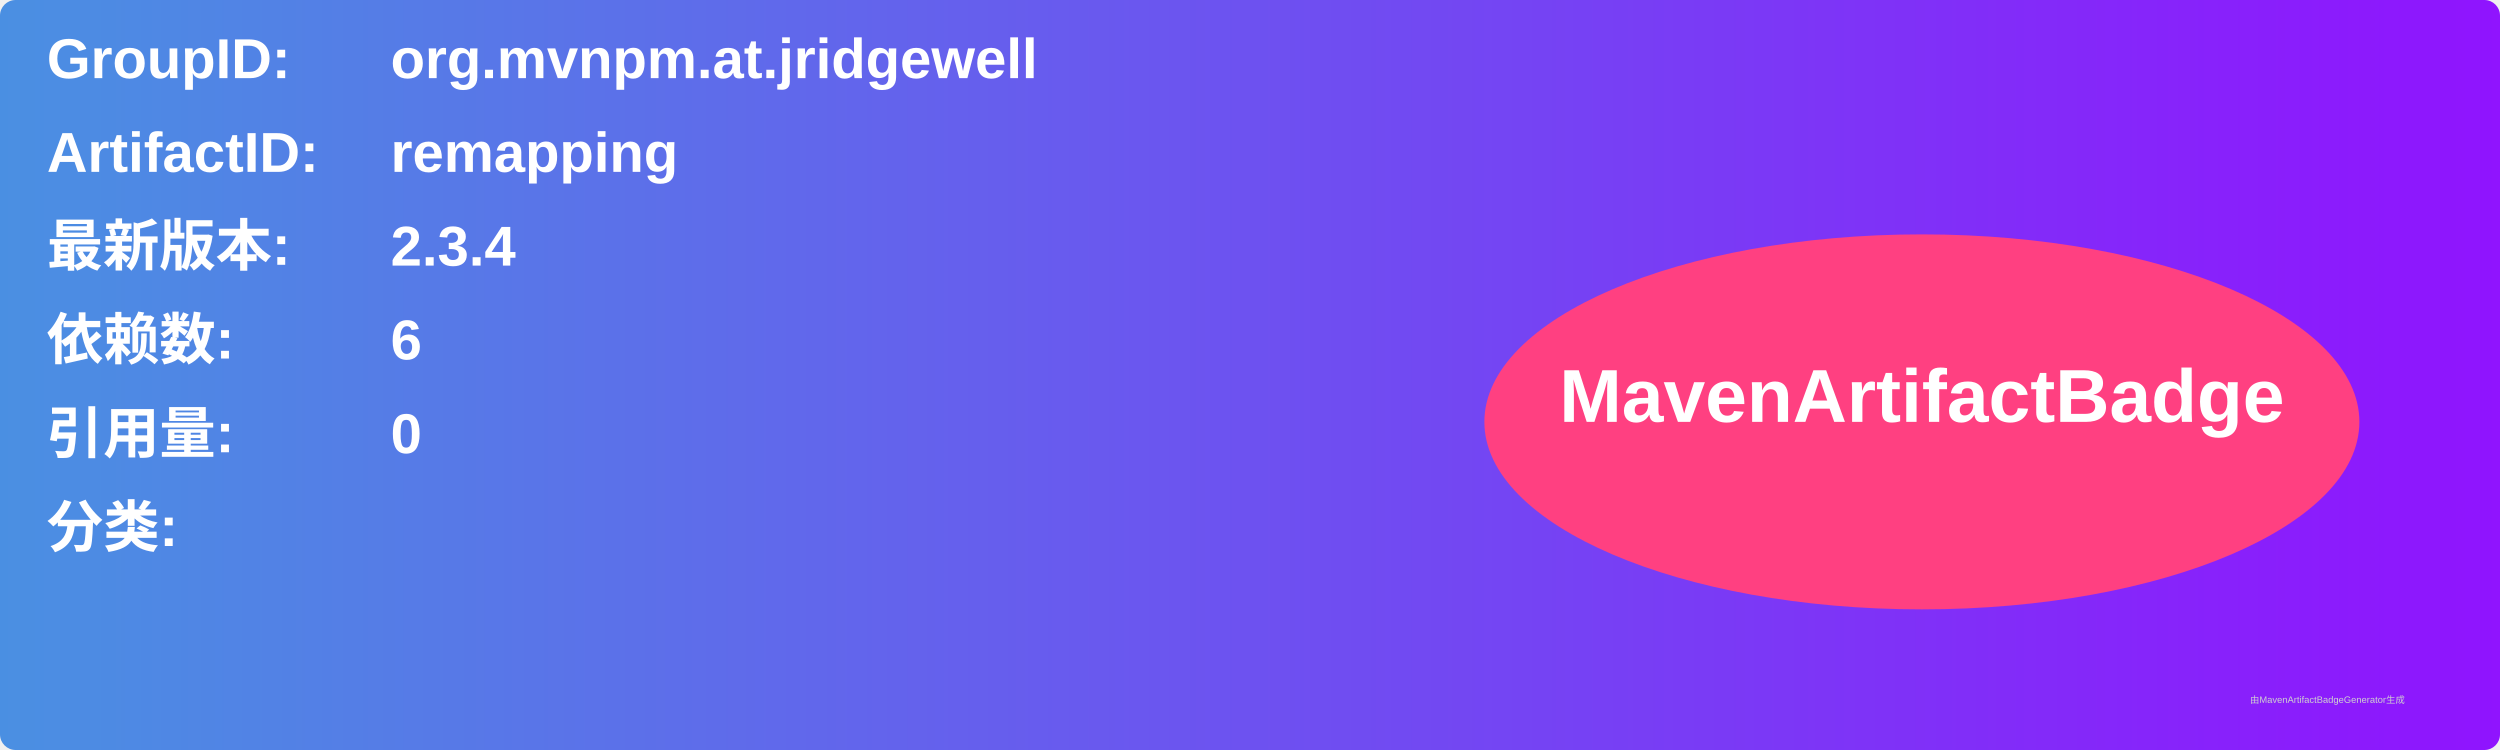
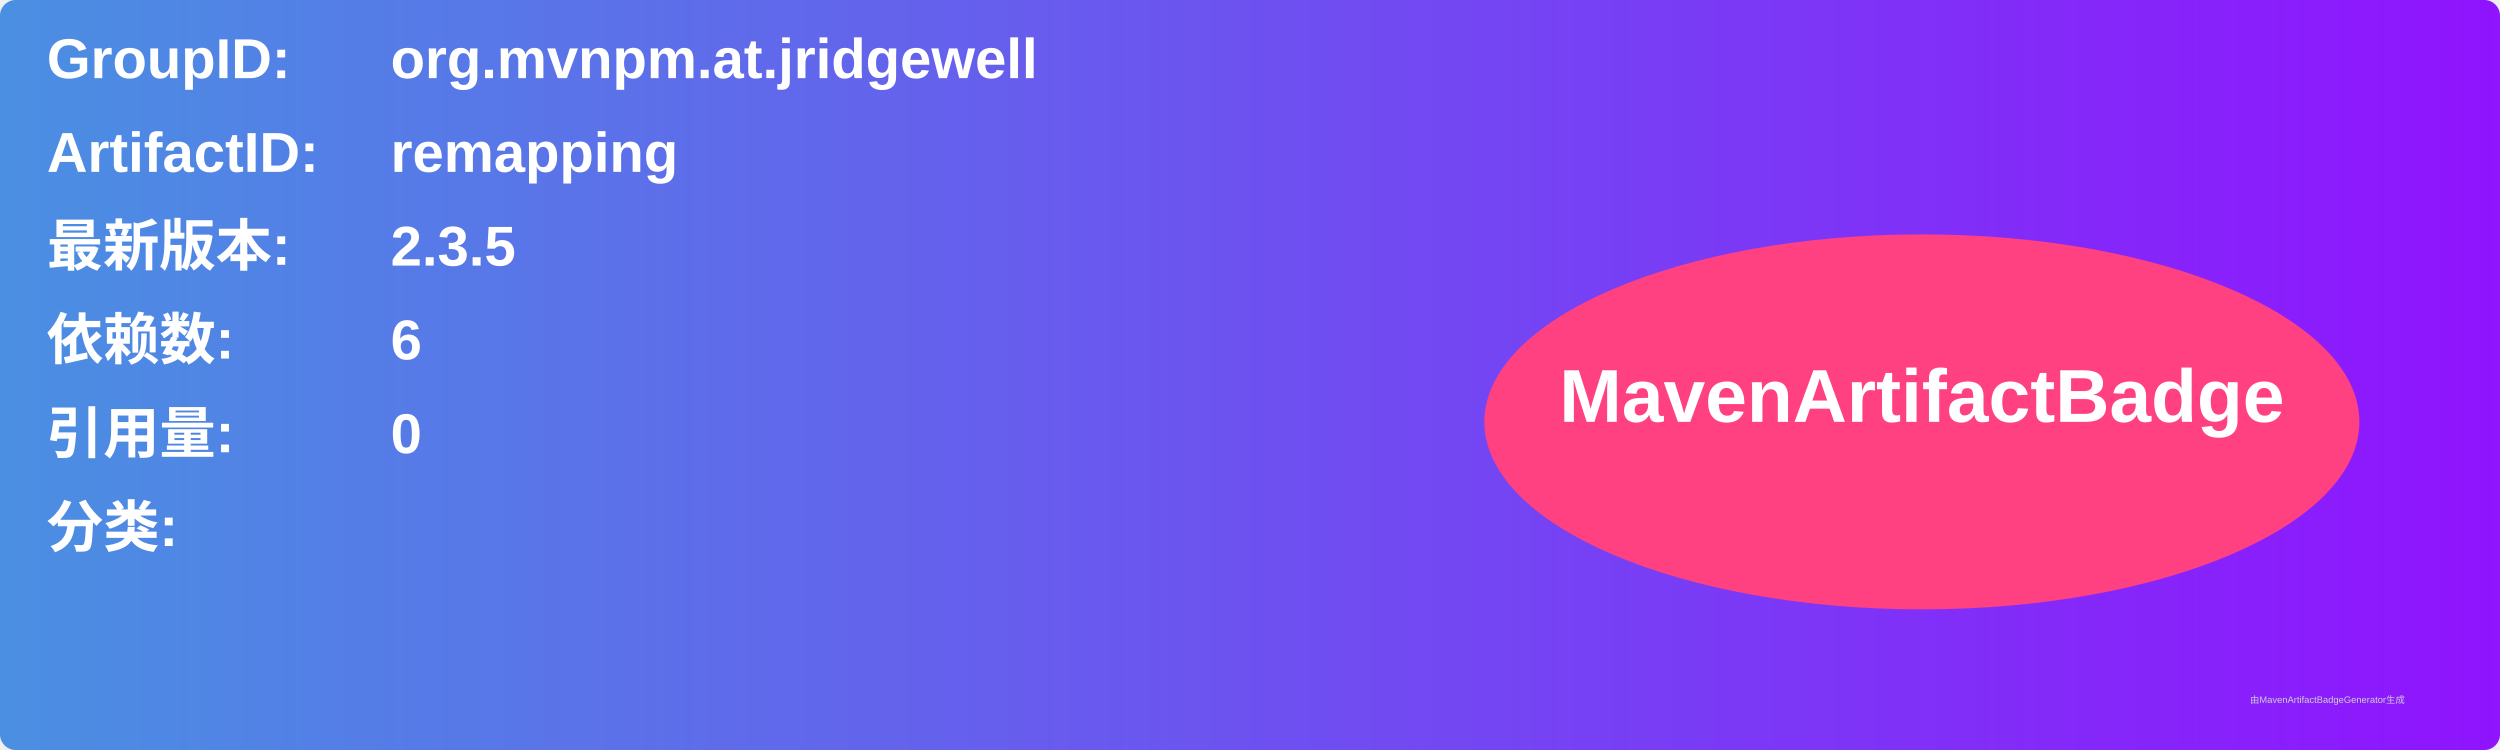
<svg xmlns="http://www.w3.org/2000/svg" width="800" height="240" viewBox="0 0 800 240">
  <linearGradient id="grad" x1="0%" y1="0%" x2="100%" y2="0%">
    <stop offset="0%" stop-color="#4a90e2" />
    <stop offset="100%" stop-color="#9013fe" />
  </linearGradient>
  <rect width="100%" height="100%" rx="5" ry="5" fill="url(#grad)" />
  <g transform="translate(15, 15)">
    <text x="0" y="10" font-family="Arial" font-size="18" fill="white" font-weight="bold" width="260">GroupID:</text>
    <text x="110" y="10" font-family="Arial" font-size="18" fill="white" font-weight="bold" width="460">org.mvnpm.at.jridgewell</text>
    <text x="0" y="40" font-family="Arial" font-size="18" fill="white" font-weight="bold" width="260">ArtifactID:</text>
    <text x="110" y="40" font-family="Arial" font-size="18" fill="white" font-weight="bold" width="460">remapping</text>
    <text x="0" y="70" font-family="Arial" font-size="18" fill="white" font-weight="bold">最新版本:</text>
    <text x="110" y="70" font-family="Arial" font-size="18" fill="white" font-weight="bold">
-       <tspan font-weight="bold">2.3.4</tspan>
+       <tspan font-weight="bold">2.3.5</tspan>
    </text>
    <text x="0" y="100" font-family="Arial" font-size="18" fill="white" font-weight="bold">依赖数: </text>
    <text x="110" y="100" font-family="Arial" font-size="18" fill="white">
      <tspan font-weight="bold">6</tspan>
    </text>
    <text x="0" y="130" font-family="Arial" font-size="18" fill="white" font-weight="bold">引用量: </text>
    <text x="110" y="130" font-family="Arial" font-size="18" fill="white">
      <tspan font-weight="bold">0</tspan>
    </text>
    <text x="0" y="160" font-family="Arial" font-size="18" fill="white" font-weight="bold">分类:</text>
    <text x="10" y="190" font-family="Arial" font-size="10" fill="white">
      <tspan font-weight="bold" />
    </text>
    <ellipse cx="600" cy="120" rx="140" ry="60" fill="#ff4081" />
    <text x="600" y="120" text-anchor="middle" font-family="Arial" font-size="24" fill="white" font-weight="bold">MavenArtifactBadge</text>
  </g>
  <text x="720" y="225" font-family="Arial" font-size="3" fill="#d0d0d0">由MavenArtifactBadgeGenerator生成</text>
</svg>
